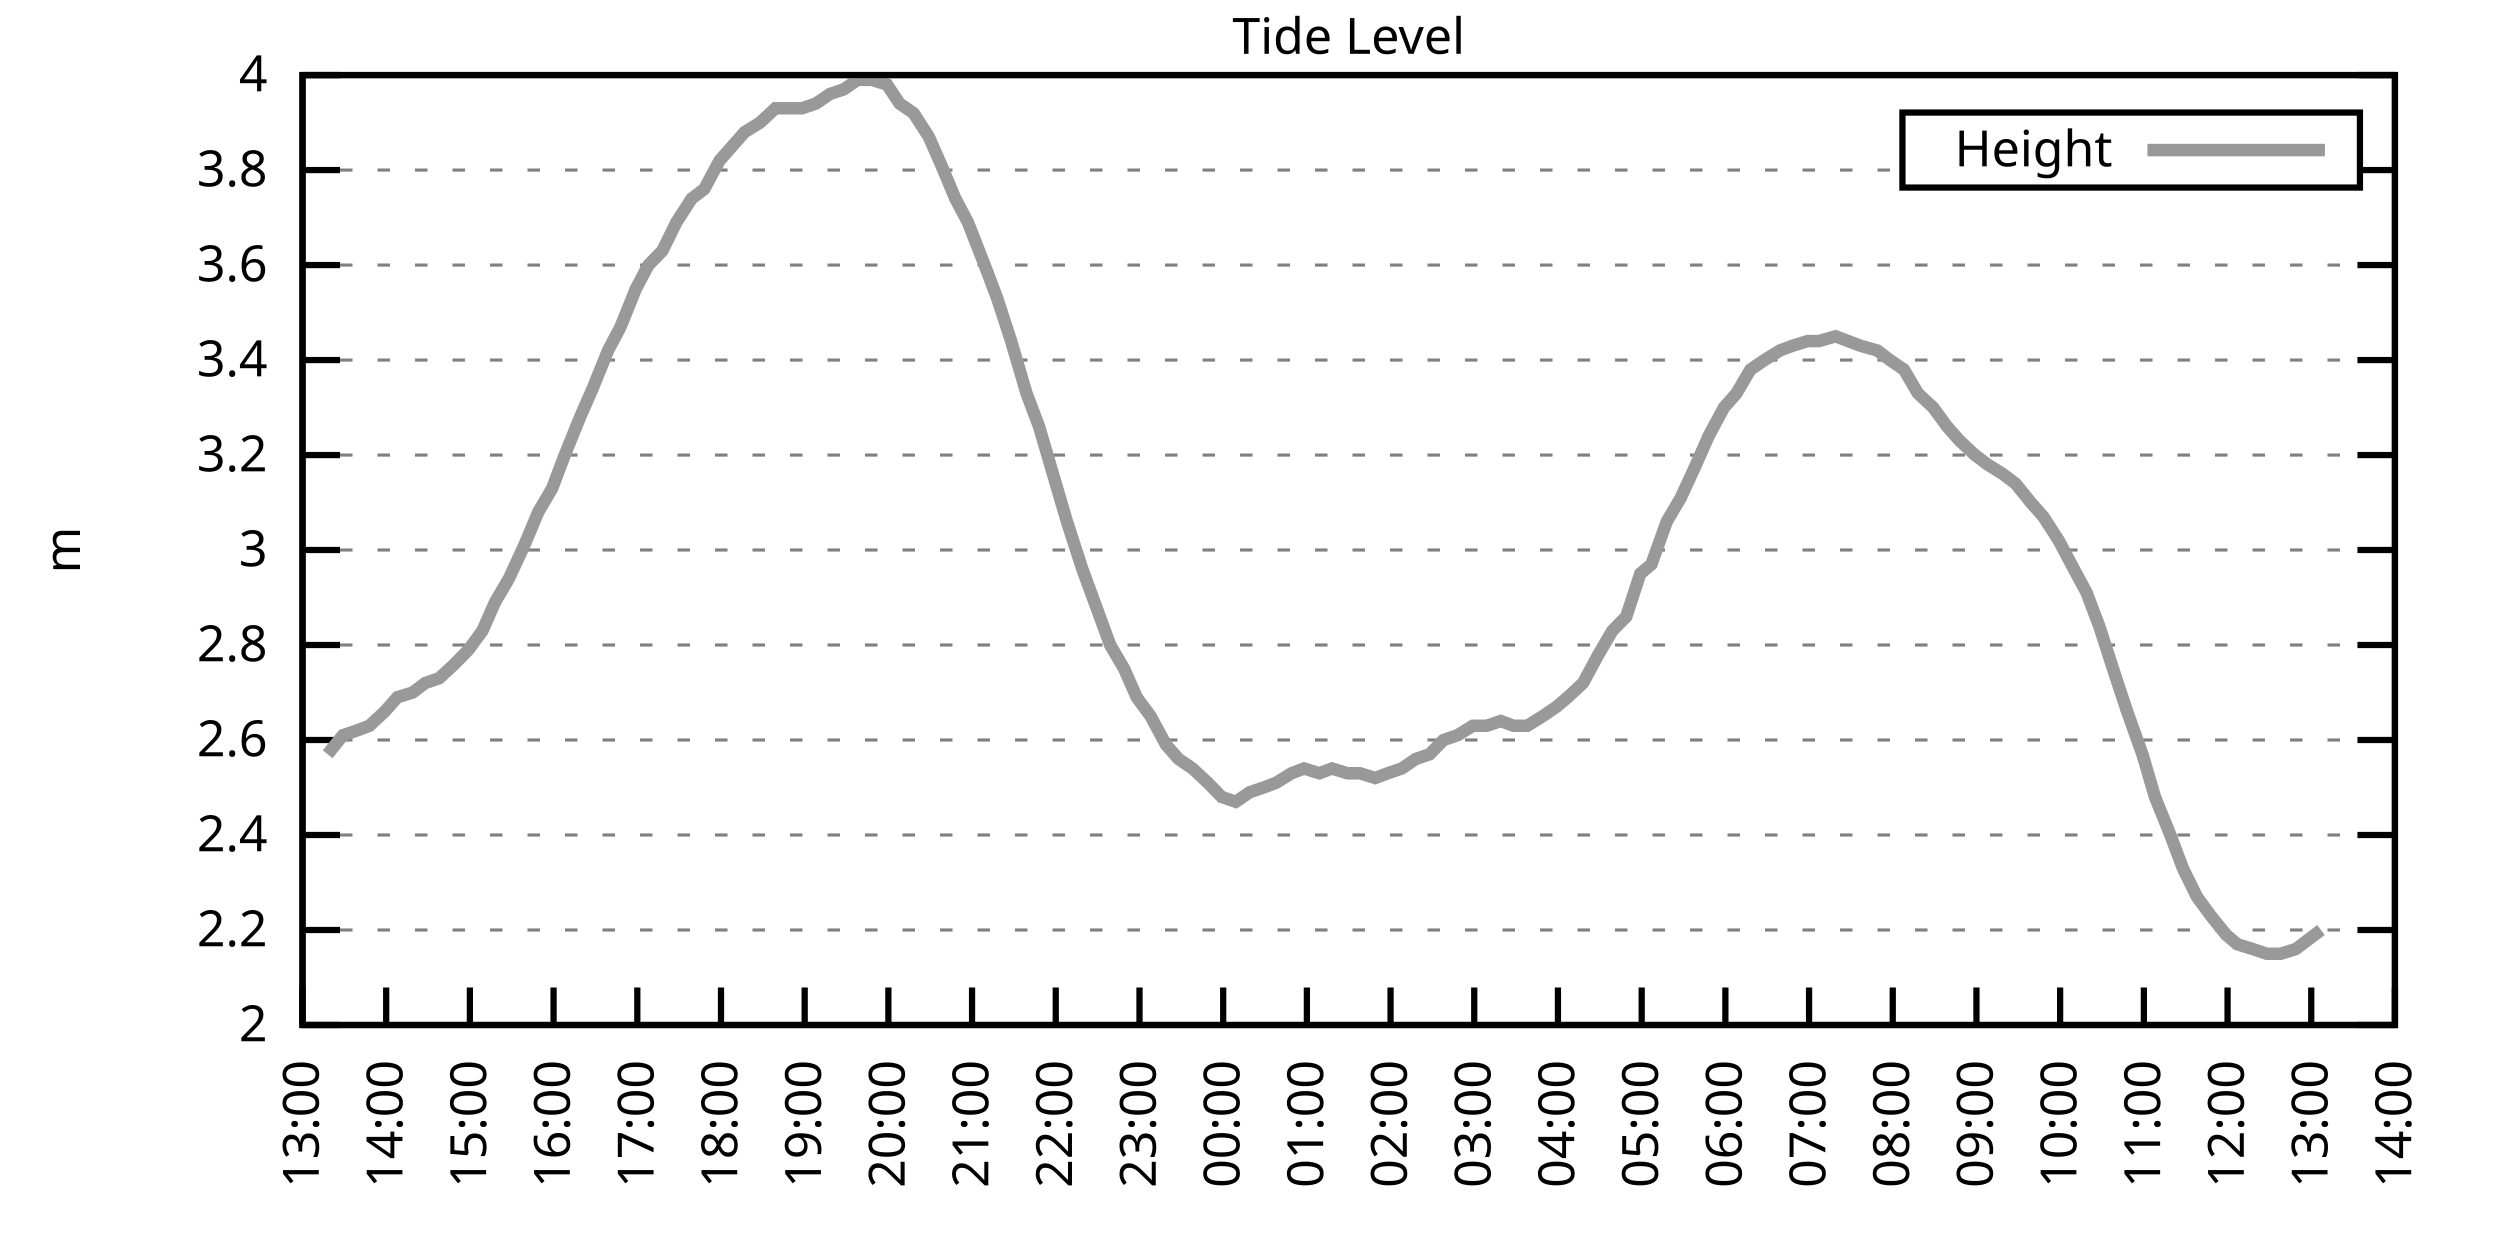
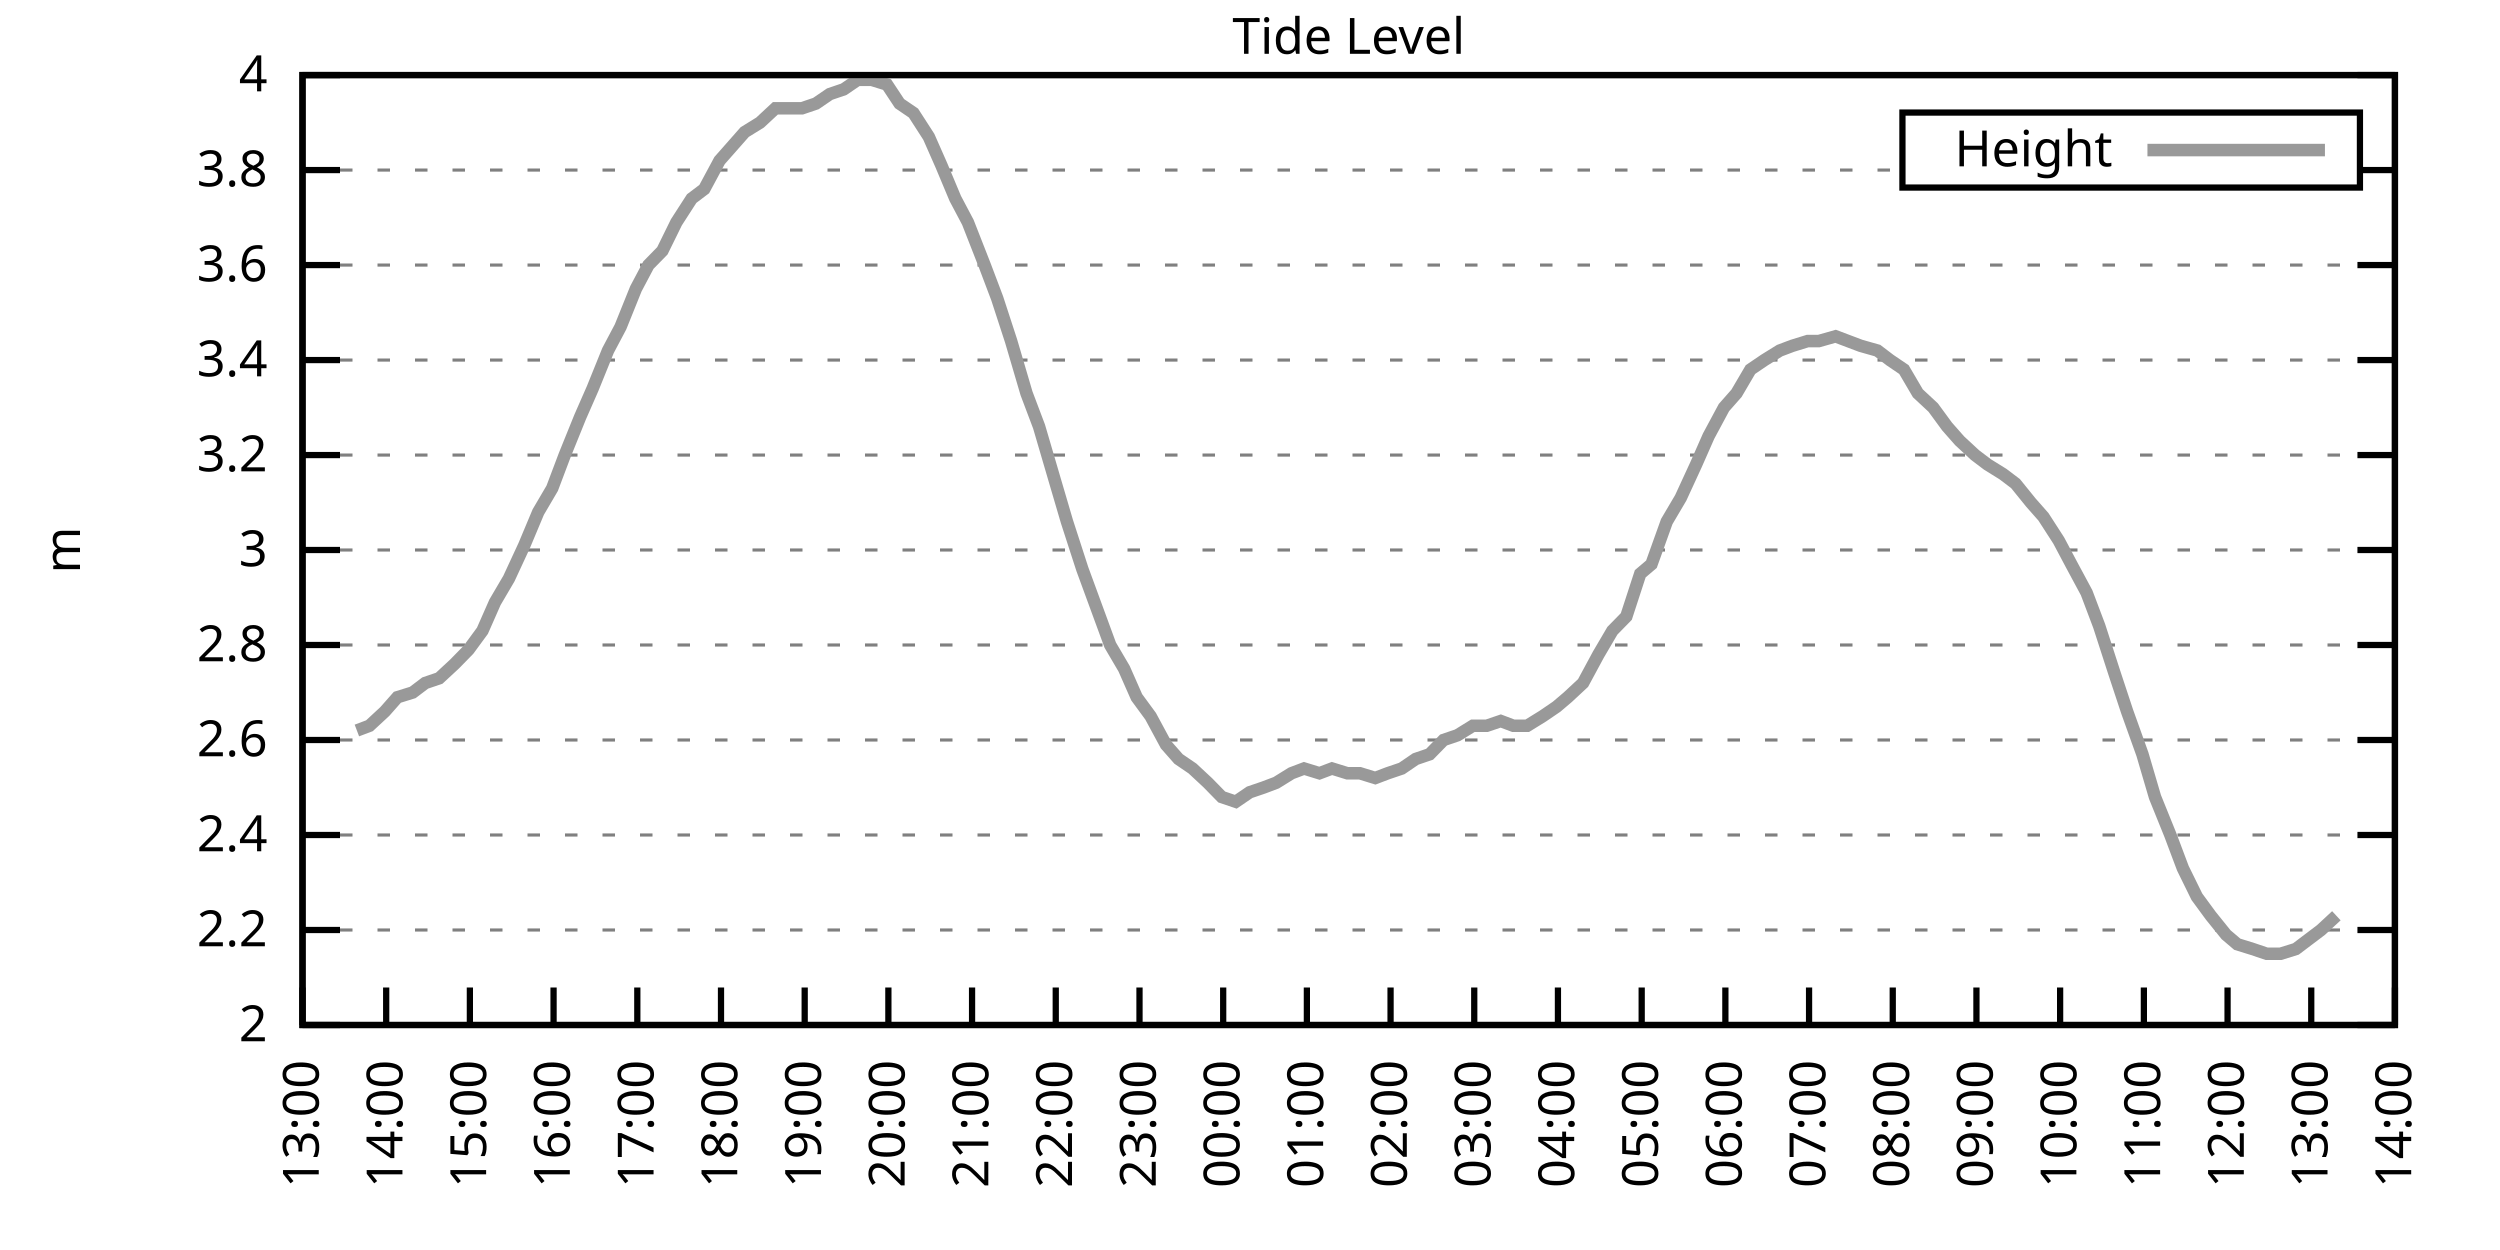
<svg xmlns="http://www.w3.org/2000/svg" xmlns:xlink="http://www.w3.org/1999/xlink" width="400" height="200" viewBox="0 0 400 200">
  <g id="gnuplot_canvas">
    <rect x="0" y="0" width="400" height="200" fill="none" />
    <defs>
      <circle id="gpDot" r="0.5" stroke-width="0.5" stroke="currentColor" />
      <path id="gpPt0" stroke-width="0.333" stroke="currentColor" d="M-1,0 h2 M0,-1 v2" />
      <path id="gpPt1" stroke-width="0.333" stroke="currentColor" d="M-1,-1 L1,1 M1,-1 L-1,1" />
      <path id="gpPt2" stroke-width="0.333" stroke="currentColor" d="M-1,0 L1,0 M0,-1 L0,1 M-1,-1 L1,1 M-1,1 L1,-1" />
      <rect id="gpPt3" stroke-width="0.333" stroke="currentColor" x="-1" y="-1" width="2" height="2" />
      <rect id="gpPt4" stroke-width="0.333" stroke="currentColor" fill="currentColor" x="-1" y="-1" width="2" height="2" />
      <circle id="gpPt5" stroke-width="0.333" stroke="currentColor" cx="0" cy="0" r="1" />
      <use xlink:href="#gpPt5" id="gpPt6" fill="currentColor" stroke="none" />
      <path id="gpPt7" stroke-width="0.333" stroke="currentColor" d="M0,-1.33 L-1.33,0.67 L1.33,0.67 z" />
      <use xlink:href="#gpPt7" id="gpPt8" fill="currentColor" stroke="none" />
      <use xlink:href="#gpPt7" id="gpPt9" stroke="currentColor" transform="rotate(180)" />
      <use xlink:href="#gpPt9" id="gpPt10" fill="currentColor" stroke="none" />
      <use xlink:href="#gpPt3" id="gpPt11" stroke="currentColor" transform="rotate(45)" />
      <use xlink:href="#gpPt11" id="gpPt12" fill="currentColor" stroke="none" />
      <path id="gpPt13" stroke-width="0.333" stroke="currentColor" d="M0,1.330 L1.265,0.411 L0.782,-1.067 L-0.782,-1.076 L-1.265,0.411 z" />
      <use xlink:href="#gpPt13" id="gpPt14" fill="currentColor" stroke="none" />
      <filter id="textbox" filterUnits="objectBoundingBox" x="0" y="0" height="1" width="1">
        <feFlood flood-color="white" flood-opacity="1" result="bgnd" />
        <feComposite in="SourceGraphic" in2="bgnd" operator="atop" />
      </filter>
      <filter id="greybox" filterUnits="objectBoundingBox" x="0" y="0" height="1" width="1">
        <feFlood flood-color="lightgrey" flood-opacity="1" result="grey" />
        <feComposite in="SourceGraphic" in2="grey" operator="atop" />
      </filter>
    </defs>
    <g fill="none" color="white" stroke="currentColor" stroke-width="1.00" stroke-linecap="butt" stroke-linejoin="miter">
</g>
    <g fill="none" color="black" stroke="currentColor" stroke-width="1.00" stroke-linecap="butt" stroke-linejoin="miter">
      <g stroke="none" shape-rendering="crispEdges">
        <polygon fill="rgb(255, 255, 255)" points="48.40,164.00 383.18,164.00 383.18,12.02 48.40,12.02 " />
      </g>
    </g>
    <g fill="none" color="black" stroke="currentColor" stroke-width="1.00" stroke-linecap="butt" stroke-linejoin="miter">
</g>
    <g fill="none" color="black" stroke="black" stroke-width="0.50" stroke-linecap="butt" stroke-linejoin="miter">
</g>
    <g fill="none" color="gray" stroke="currentColor" stroke-width="0.50" stroke-linecap="butt" stroke-linejoin="miter">
      <path stroke="gray" stroke-dasharray="2,4" class="gridline" d="M48.40,164.00 L383.19,164.00  " />
    </g>
    <g fill="none" color="gray" stroke="gray" stroke-width="1.00" stroke-linecap="butt" stroke-linejoin="miter">
</g>
    <g fill="none" color="black" stroke="currentColor" stroke-width="1.00" stroke-linecap="butt" stroke-linejoin="miter">
      <path stroke="black" d="M48.40,164.00 L54.40,164.00 M383.19,164.00 L377.19,164.00  " />
      <g transform="translate(42.80,166.60)" stroke="none" fill="black" font-family="Sans" font-size="8.00" text-anchor="end">
        <text>
          <tspan font-family="Sans"> 2</tspan>
        </text>
      </g>
    </g>
    <g fill="none" color="black" stroke="currentColor" stroke-width="1.00" stroke-linecap="butt" stroke-linejoin="miter">
</g>
    <g fill="none" color="black" stroke="black" stroke-width="0.50" stroke-linecap="butt" stroke-linejoin="miter">
</g>
    <g fill="none" color="gray" stroke="currentColor" stroke-width="0.50" stroke-linecap="butt" stroke-linejoin="miter">
      <path stroke="gray" stroke-dasharray="2,4" class="gridline" d="M48.40,148.80 L383.19,148.80  " />
    </g>
    <g fill="none" color="gray" stroke="gray" stroke-width="1.00" stroke-linecap="butt" stroke-linejoin="miter">
</g>
    <g fill="none" color="black" stroke="currentColor" stroke-width="1.00" stroke-linecap="butt" stroke-linejoin="miter">
      <path stroke="black" d="M48.40,148.80 L54.40,148.80 M383.19,148.80 L377.19,148.80  " />
      <g transform="translate(42.80,151.40)" stroke="none" fill="black" font-family="Sans" font-size="8.00" text-anchor="end">
        <text>
          <tspan font-family="Sans"> 2.2</tspan>
        </text>
      </g>
    </g>
    <g fill="none" color="black" stroke="currentColor" stroke-width="1.00" stroke-linecap="butt" stroke-linejoin="miter">
</g>
    <g fill="none" color="black" stroke="black" stroke-width="0.50" stroke-linecap="butt" stroke-linejoin="miter">
</g>
    <g fill="none" color="gray" stroke="currentColor" stroke-width="0.50" stroke-linecap="butt" stroke-linejoin="miter">
      <path stroke="gray" stroke-dasharray="2,4" class="gridline" d="M48.40,133.60 L383.19,133.60  " />
    </g>
    <g fill="none" color="gray" stroke="gray" stroke-width="1.00" stroke-linecap="butt" stroke-linejoin="miter">
</g>
    <g fill="none" color="black" stroke="currentColor" stroke-width="1.00" stroke-linecap="butt" stroke-linejoin="miter">
      <path stroke="black" d="M48.40,133.60 L54.40,133.60 M383.19,133.60 L377.19,133.60  " />
      <g transform="translate(42.80,136.20)" stroke="none" fill="black" font-family="Sans" font-size="8.00" text-anchor="end">
        <text>
          <tspan font-family="Sans"> 2.4</tspan>
        </text>
      </g>
    </g>
    <g fill="none" color="black" stroke="currentColor" stroke-width="1.00" stroke-linecap="butt" stroke-linejoin="miter">
</g>
    <g fill="none" color="black" stroke="black" stroke-width="0.50" stroke-linecap="butt" stroke-linejoin="miter">
</g>
    <g fill="none" color="gray" stroke="currentColor" stroke-width="0.50" stroke-linecap="butt" stroke-linejoin="miter">
      <path stroke="gray" stroke-dasharray="2,4" class="gridline" d="M48.40,118.40 L383.19,118.40  " />
    </g>
    <g fill="none" color="gray" stroke="gray" stroke-width="1.00" stroke-linecap="butt" stroke-linejoin="miter">
</g>
    <g fill="none" color="black" stroke="currentColor" stroke-width="1.00" stroke-linecap="butt" stroke-linejoin="miter">
      <path stroke="black" d="M48.40,118.40 L54.40,118.40 M383.19,118.40 L377.19,118.40  " />
      <g transform="translate(42.80,121.00)" stroke="none" fill="black" font-family="Sans" font-size="8.00" text-anchor="end">
        <text>
          <tspan font-family="Sans"> 2.6</tspan>
        </text>
      </g>
    </g>
    <g fill="none" color="black" stroke="currentColor" stroke-width="1.00" stroke-linecap="butt" stroke-linejoin="miter">
</g>
    <g fill="none" color="black" stroke="black" stroke-width="0.50" stroke-linecap="butt" stroke-linejoin="miter">
</g>
    <g fill="none" color="gray" stroke="currentColor" stroke-width="0.50" stroke-linecap="butt" stroke-linejoin="miter">
      <path stroke="gray" stroke-dasharray="2,4" class="gridline" d="M48.40,103.20 L383.19,103.20  " />
    </g>
    <g fill="none" color="gray" stroke="gray" stroke-width="1.00" stroke-linecap="butt" stroke-linejoin="miter">
</g>
    <g fill="none" color="black" stroke="currentColor" stroke-width="1.00" stroke-linecap="butt" stroke-linejoin="miter">
      <path stroke="black" d="M48.40,103.20 L54.40,103.20 M383.19,103.20 L377.19,103.20  " />
      <g transform="translate(42.80,105.80)" stroke="none" fill="black" font-family="Sans" font-size="8.00" text-anchor="end">
        <text>
          <tspan font-family="Sans"> 2.8</tspan>
        </text>
      </g>
    </g>
    <g fill="none" color="black" stroke="currentColor" stroke-width="1.00" stroke-linecap="butt" stroke-linejoin="miter">
</g>
    <g fill="none" color="black" stroke="black" stroke-width="0.50" stroke-linecap="butt" stroke-linejoin="miter">
</g>
    <g fill="none" color="gray" stroke="currentColor" stroke-width="0.50" stroke-linecap="butt" stroke-linejoin="miter">
      <path stroke="gray" stroke-dasharray="2,4" class="gridline" d="M48.40,88.00 L383.19,88.00  " />
    </g>
    <g fill="none" color="gray" stroke="gray" stroke-width="1.00" stroke-linecap="butt" stroke-linejoin="miter">
</g>
    <g fill="none" color="black" stroke="currentColor" stroke-width="1.00" stroke-linecap="butt" stroke-linejoin="miter">
      <path stroke="black" d="M48.40,88.00 L54.40,88.00 M383.19,88.00 L377.19,88.00  " />
      <g transform="translate(42.80,90.60)" stroke="none" fill="black" font-family="Sans" font-size="8.00" text-anchor="end">
        <text>
          <tspan font-family="Sans"> 3</tspan>
        </text>
      </g>
    </g>
    <g fill="none" color="black" stroke="currentColor" stroke-width="1.00" stroke-linecap="butt" stroke-linejoin="miter">
</g>
    <g fill="none" color="black" stroke="black" stroke-width="0.50" stroke-linecap="butt" stroke-linejoin="miter">
</g>
    <g fill="none" color="gray" stroke="currentColor" stroke-width="0.50" stroke-linecap="butt" stroke-linejoin="miter">
      <path stroke="gray" stroke-dasharray="2,4" class="gridline" d="M48.40,72.81 L383.19,72.81  " />
    </g>
    <g fill="none" color="gray" stroke="gray" stroke-width="1.00" stroke-linecap="butt" stroke-linejoin="miter">
</g>
    <g fill="none" color="black" stroke="currentColor" stroke-width="1.00" stroke-linecap="butt" stroke-linejoin="miter">
      <path stroke="black" d="M48.40,72.81 L54.40,72.81 M383.19,72.81 L377.19,72.81  " />
      <g transform="translate(42.80,75.41)" stroke="none" fill="black" font-family="Sans" font-size="8.00" text-anchor="end">
        <text>
          <tspan font-family="Sans"> 3.2</tspan>
        </text>
      </g>
    </g>
    <g fill="none" color="black" stroke="currentColor" stroke-width="1.00" stroke-linecap="butt" stroke-linejoin="miter">
</g>
    <g fill="none" color="black" stroke="black" stroke-width="0.50" stroke-linecap="butt" stroke-linejoin="miter">
</g>
    <g fill="none" color="gray" stroke="currentColor" stroke-width="0.50" stroke-linecap="butt" stroke-linejoin="miter">
      <path stroke="gray" stroke-dasharray="2,4" class="gridline" d="M48.40,57.61 L383.19,57.61  " />
    </g>
    <g fill="none" color="gray" stroke="gray" stroke-width="1.00" stroke-linecap="butt" stroke-linejoin="miter">
</g>
    <g fill="none" color="black" stroke="currentColor" stroke-width="1.00" stroke-linecap="butt" stroke-linejoin="miter">
      <path stroke="black" d="M48.40,57.61 L54.40,57.61 M383.19,57.61 L377.19,57.61  " />
      <g transform="translate(42.80,60.21)" stroke="none" fill="black" font-family="Sans" font-size="8.00" text-anchor="end">
        <text>
          <tspan font-family="Sans"> 3.4</tspan>
        </text>
      </g>
    </g>
    <g fill="none" color="black" stroke="currentColor" stroke-width="1.00" stroke-linecap="butt" stroke-linejoin="miter">
</g>
    <g fill="none" color="black" stroke="black" stroke-width="0.50" stroke-linecap="butt" stroke-linejoin="miter">
</g>
    <g fill="none" color="gray" stroke="currentColor" stroke-width="0.50" stroke-linecap="butt" stroke-linejoin="miter">
      <path stroke="gray" stroke-dasharray="2,4" class="gridline" d="M48.40,42.41 L383.19,42.41  " />
    </g>
    <g fill="none" color="gray" stroke="gray" stroke-width="1.00" stroke-linecap="butt" stroke-linejoin="miter">
</g>
    <g fill="none" color="black" stroke="currentColor" stroke-width="1.00" stroke-linecap="butt" stroke-linejoin="miter">
      <path stroke="black" d="M48.40,42.41 L54.40,42.41 M383.19,42.41 L377.19,42.41  " />
      <g transform="translate(42.80,45.01)" stroke="none" fill="black" font-family="Sans" font-size="8.00" text-anchor="end">
        <text>
          <tspan font-family="Sans"> 3.6</tspan>
        </text>
      </g>
    </g>
    <g fill="none" color="black" stroke="currentColor" stroke-width="1.00" stroke-linecap="butt" stroke-linejoin="miter">
</g>
    <g fill="none" color="black" stroke="black" stroke-width="0.50" stroke-linecap="butt" stroke-linejoin="miter">
</g>
    <g fill="none" color="gray" stroke="currentColor" stroke-width="0.50" stroke-linecap="butt" stroke-linejoin="miter">
      <path stroke="gray" stroke-dasharray="2,4" class="gridline" d="M48.40,27.21 L304.39,27.21 M377.59,27.21 L383.19,27.21  " />
    </g>
    <g fill="none" color="gray" stroke="gray" stroke-width="1.00" stroke-linecap="butt" stroke-linejoin="miter">
</g>
    <g fill="none" color="black" stroke="currentColor" stroke-width="1.00" stroke-linecap="butt" stroke-linejoin="miter">
      <path stroke="black" d="M48.40,27.21 L54.40,27.21 M383.19,27.21 L377.19,27.21  " />
      <g transform="translate(42.80,29.81)" stroke="none" fill="black" font-family="Sans" font-size="8.00" text-anchor="end">
        <text>
          <tspan font-family="Sans"> 3.8</tspan>
        </text>
      </g>
    </g>
    <g fill="none" color="black" stroke="currentColor" stroke-width="1.00" stroke-linecap="butt" stroke-linejoin="miter">
</g>
    <g fill="none" color="black" stroke="black" stroke-width="0.50" stroke-linecap="butt" stroke-linejoin="miter">
</g>
    <g fill="none" color="gray" stroke="currentColor" stroke-width="0.50" stroke-linecap="butt" stroke-linejoin="miter">
      <path stroke="gray" stroke-dasharray="2,4" class="gridline" d="M48.40,12.01 L383.19,12.01  " />
    </g>
    <g fill="none" color="gray" stroke="gray" stroke-width="1.00" stroke-linecap="butt" stroke-linejoin="miter">
</g>
    <g fill="none" color="black" stroke="currentColor" stroke-width="1.00" stroke-linecap="butt" stroke-linejoin="miter">
      <path stroke="black" d="M48.40,12.01 L54.40,12.01 M383.19,12.01 L377.19,12.01  " />
      <g transform="translate(42.80,14.61)" stroke="none" fill="black" font-family="Sans" font-size="8.00" text-anchor="end">
        <text>
          <tspan font-family="Sans"> 4</tspan>
        </text>
      </g>
    </g>
    <g fill="none" color="black" stroke="currentColor" stroke-width="1.00" stroke-linecap="butt" stroke-linejoin="miter">
      <path stroke="black" d="M48.40,164.00 L48.40,158.00  " />
      <g transform="translate(51.00,169.60) rotate(270.00)" stroke="none" fill="black" font-family="Sans" font-size="8.00" text-anchor="end">
        <text>
          <tspan font-family="Sans">13:00</tspan>
        </text>
      </g>
    </g>
    <g fill="none" color="black" stroke="currentColor" stroke-width="1.00" stroke-linecap="butt" stroke-linejoin="miter">
      <path stroke="black" d="M61.79,164.00 L61.79,158.00  " />
      <g transform="translate(64.39,169.60) rotate(270.00)" stroke="none" fill="black" font-family="Sans" font-size="8.00" text-anchor="end">
        <text>
          <tspan font-family="Sans">14:00</tspan>
        </text>
      </g>
    </g>
    <g fill="none" color="black" stroke="currentColor" stroke-width="1.00" stroke-linecap="butt" stroke-linejoin="miter">
      <path stroke="black" d="M75.18,164.00 L75.18,158.00  " />
      <g transform="translate(77.78,169.60) rotate(270.00)" stroke="none" fill="black" font-family="Sans" font-size="8.00" text-anchor="end">
        <text>
          <tspan font-family="Sans">15:00</tspan>
        </text>
      </g>
    </g>
    <g fill="none" color="black" stroke="currentColor" stroke-width="1.00" stroke-linecap="butt" stroke-linejoin="miter">
      <path stroke="black" d="M88.57,164.00 L88.57,158.00  " />
      <g transform="translate(91.17,169.60) rotate(270.00)" stroke="none" fill="black" font-family="Sans" font-size="8.00" text-anchor="end">
        <text>
          <tspan font-family="Sans">16:00</tspan>
        </text>
      </g>
    </g>
    <g fill="none" color="black" stroke="currentColor" stroke-width="1.00" stroke-linecap="butt" stroke-linejoin="miter">
      <path stroke="black" d="M101.97,164.00 L101.97,158.00  " />
      <g transform="translate(104.57,169.60) rotate(270.00)" stroke="none" fill="black" font-family="Sans" font-size="8.00" text-anchor="end">
        <text>
          <tspan font-family="Sans">17:00</tspan>
        </text>
      </g>
    </g>
    <g fill="none" color="black" stroke="currentColor" stroke-width="1.00" stroke-linecap="butt" stroke-linejoin="miter">
      <path stroke="black" d="M115.36,164.00 L115.36,158.00  " />
      <g transform="translate(117.96,169.60) rotate(270.00)" stroke="none" fill="black" font-family="Sans" font-size="8.00" text-anchor="end">
        <text>
          <tspan font-family="Sans">18:00</tspan>
        </text>
      </g>
    </g>
    <g fill="none" color="black" stroke="currentColor" stroke-width="1.00" stroke-linecap="butt" stroke-linejoin="miter">
      <path stroke="black" d="M128.75,164.00 L128.75,158.00  " />
      <g transform="translate(131.35,169.60) rotate(270.00)" stroke="none" fill="black" font-family="Sans" font-size="8.00" text-anchor="end">
        <text>
          <tspan font-family="Sans">19:00</tspan>
        </text>
      </g>
    </g>
    <g fill="none" color="black" stroke="currentColor" stroke-width="1.00" stroke-linecap="butt" stroke-linejoin="miter">
      <path stroke="black" d="M142.14,164.00 L142.14,158.00  " />
      <g transform="translate(144.74,169.60) rotate(270.00)" stroke="none" fill="black" font-family="Sans" font-size="8.00" text-anchor="end">
        <text>
          <tspan font-family="Sans">20:00</tspan>
        </text>
      </g>
    </g>
    <g fill="none" color="black" stroke="currentColor" stroke-width="1.00" stroke-linecap="butt" stroke-linejoin="miter">
      <path stroke="black" d="M155.53,164.00 L155.53,158.00  " />
      <g transform="translate(158.13,169.60) rotate(270.00)" stroke="none" fill="black" font-family="Sans" font-size="8.00" text-anchor="end">
        <text>
          <tspan font-family="Sans">21:00</tspan>
        </text>
      </g>
    </g>
    <g fill="none" color="black" stroke="currentColor" stroke-width="1.00" stroke-linecap="butt" stroke-linejoin="miter">
      <path stroke="black" d="M168.92,164.00 L168.92,158.00  " />
      <g transform="translate(171.52,169.60) rotate(270.00)" stroke="none" fill="black" font-family="Sans" font-size="8.00" text-anchor="end">
        <text>
          <tspan font-family="Sans">22:00</tspan>
        </text>
      </g>
    </g>
    <g fill="none" color="black" stroke="currentColor" stroke-width="1.00" stroke-linecap="butt" stroke-linejoin="miter">
      <path stroke="black" d="M182.32,164.00 L182.32,158.00  " />
      <g transform="translate(184.92,169.60) rotate(270.00)" stroke="none" fill="black" font-family="Sans" font-size="8.00" text-anchor="end">
        <text>
          <tspan font-family="Sans">23:00</tspan>
        </text>
      </g>
    </g>
    <g fill="none" color="black" stroke="currentColor" stroke-width="1.00" stroke-linecap="butt" stroke-linejoin="miter">
      <path stroke="black" d="M195.71,164.00 L195.71,158.00  " />
      <g transform="translate(198.31,169.60) rotate(270.00)" stroke="none" fill="black" font-family="Sans" font-size="8.00" text-anchor="end">
        <text>
          <tspan font-family="Sans">00:00</tspan>
        </text>
      </g>
    </g>
    <g fill="none" color="black" stroke="currentColor" stroke-width="1.00" stroke-linecap="butt" stroke-linejoin="miter">
      <path stroke="black" d="M209.10,164.00 L209.10,158.00  " />
      <g transform="translate(211.70,169.60) rotate(270.00)" stroke="none" fill="black" font-family="Sans" font-size="8.00" text-anchor="end">
        <text>
          <tspan font-family="Sans">01:00</tspan>
        </text>
      </g>
    </g>
    <g fill="none" color="black" stroke="currentColor" stroke-width="1.00" stroke-linecap="butt" stroke-linejoin="miter">
      <path stroke="black" d="M222.49,164.00 L222.49,158.00  " />
      <g transform="translate(225.09,169.60) rotate(270.00)" stroke="none" fill="black" font-family="Sans" font-size="8.00" text-anchor="end">
        <text>
          <tspan font-family="Sans">02:00</tspan>
        </text>
      </g>
    </g>
    <g fill="none" color="black" stroke="currentColor" stroke-width="1.00" stroke-linecap="butt" stroke-linejoin="miter">
      <path stroke="black" d="M235.88,164.00 L235.88,158.00  " />
      <g transform="translate(238.48,169.60) rotate(270.00)" stroke="none" fill="black" font-family="Sans" font-size="8.00" text-anchor="end">
        <text>
          <tspan font-family="Sans">03:00</tspan>
        </text>
      </g>
    </g>
    <g fill="none" color="black" stroke="currentColor" stroke-width="1.00" stroke-linecap="butt" stroke-linejoin="miter">
      <path stroke="black" d="M249.27,164.00 L249.27,158.00  " />
      <g transform="translate(251.87,169.60) rotate(270.00)" stroke="none" fill="black" font-family="Sans" font-size="8.00" text-anchor="end">
        <text>
          <tspan font-family="Sans">04:00</tspan>
        </text>
      </g>
    </g>
    <g fill="none" color="black" stroke="currentColor" stroke-width="1.00" stroke-linecap="butt" stroke-linejoin="miter">
      <path stroke="black" d="M262.67,164.00 L262.67,158.00  " />
      <g transform="translate(265.27,169.60) rotate(270.00)" stroke="none" fill="black" font-family="Sans" font-size="8.00" text-anchor="end">
        <text>
          <tspan font-family="Sans">05:00</tspan>
        </text>
      </g>
    </g>
    <g fill="none" color="black" stroke="currentColor" stroke-width="1.00" stroke-linecap="butt" stroke-linejoin="miter">
      <path stroke="black" d="M276.06,164.00 L276.06,158.00  " />
      <g transform="translate(278.66,169.60) rotate(270.00)" stroke="none" fill="black" font-family="Sans" font-size="8.00" text-anchor="end">
        <text>
          <tspan font-family="Sans">06:00</tspan>
        </text>
      </g>
    </g>
    <g fill="none" color="black" stroke="currentColor" stroke-width="1.00" stroke-linecap="butt" stroke-linejoin="miter">
      <path stroke="black" d="M289.45,164.00 L289.45,158.00  " />
      <g transform="translate(292.05,169.60) rotate(270.00)" stroke="none" fill="black" font-family="Sans" font-size="8.00" text-anchor="end">
        <text>
          <tspan font-family="Sans">07:00</tspan>
        </text>
      </g>
    </g>
    <g fill="none" color="black" stroke="currentColor" stroke-width="1.00" stroke-linecap="butt" stroke-linejoin="miter">
      <path stroke="black" d="M302.84,164.00 L302.84,158.00  " />
      <g transform="translate(305.44,169.60) rotate(270.00)" stroke="none" fill="black" font-family="Sans" font-size="8.00" text-anchor="end">
        <text>
          <tspan font-family="Sans">08:00</tspan>
        </text>
      </g>
    </g>
    <g fill="none" color="black" stroke="currentColor" stroke-width="1.00" stroke-linecap="butt" stroke-linejoin="miter">
      <path stroke="black" d="M316.23,164.00 L316.23,158.00  " />
      <g transform="translate(318.83,169.60) rotate(270.00)" stroke="none" fill="black" font-family="Sans" font-size="8.00" text-anchor="end">
        <text>
          <tspan font-family="Sans">09:00</tspan>
        </text>
      </g>
    </g>
    <g fill="none" color="black" stroke="currentColor" stroke-width="1.00" stroke-linecap="butt" stroke-linejoin="miter">
      <path stroke="black" d="M329.62,164.00 L329.62,158.00  " />
      <g transform="translate(332.22,169.60) rotate(270.00)" stroke="none" fill="black" font-family="Sans" font-size="8.00" text-anchor="end">
        <text>
          <tspan font-family="Sans">10:00</tspan>
        </text>
      </g>
    </g>
    <g fill="none" color="black" stroke="currentColor" stroke-width="1.00" stroke-linecap="butt" stroke-linejoin="miter">
      <path stroke="black" d="M343.02,164.00 L343.02,158.00  " />
      <g transform="translate(345.62,169.60) rotate(270.00)" stroke="none" fill="black" font-family="Sans" font-size="8.00" text-anchor="end">
        <text>
          <tspan font-family="Sans">11:00</tspan>
        </text>
      </g>
    </g>
    <g fill="none" color="black" stroke="currentColor" stroke-width="1.00" stroke-linecap="butt" stroke-linejoin="miter">
      <path stroke="black" d="M356.41,164.00 L356.41,158.00  " />
      <g transform="translate(359.01,169.60) rotate(270.00)" stroke="none" fill="black" font-family="Sans" font-size="8.00" text-anchor="end">
        <text>
          <tspan font-family="Sans">12:00</tspan>
        </text>
      </g>
    </g>
    <g fill="none" color="black" stroke="currentColor" stroke-width="1.00" stroke-linecap="butt" stroke-linejoin="miter">
      <path stroke="black" d="M369.80,164.00 L369.80,158.00  " />
      <g transform="translate(372.40,169.60) rotate(270.00)" stroke="none" fill="black" font-family="Sans" font-size="8.00" text-anchor="end">
        <text>
          <tspan font-family="Sans">13:00</tspan>
        </text>
      </g>
    </g>
    <g fill="none" color="black" stroke="currentColor" stroke-width="1.00" stroke-linecap="butt" stroke-linejoin="miter">
      <path stroke="black" d="M383.19,164.00 L383.19,158.00  " />
      <g transform="translate(385.79,169.60) rotate(270.00)" stroke="none" fill="black" font-family="Sans" font-size="8.00" text-anchor="end">
        <text>
          <tspan font-family="Sans">14:00</tspan>
        </text>
      </g>
    </g>
    <g fill="none" color="black" stroke="currentColor" stroke-width="1.00" stroke-linecap="butt" stroke-linejoin="miter">
</g>
    <g fill="none" color="black" stroke="currentColor" stroke-width="1.00" stroke-linecap="butt" stroke-linejoin="miter">
      <path stroke="black" d="M48.40,12.01 L48.40,164.00 L383.19,164.00 L383.19,12.01 L48.40,12.01 Z  " />
    </g>
    <g fill="none" color="black" stroke="currentColor" stroke-width="1.00" stroke-linecap="butt" stroke-linejoin="miter">
</g>
    <g fill="none" color="black" stroke="currentColor" stroke-width="1.00" stroke-linecap="butt" stroke-linejoin="miter">
      <path stroke="black" d="M304.39,30.01 L304.39,18.01 L377.59,18.01 L377.59,30.01 L304.39,30.01 Z  " />
    </g>
    <g id="Tide_level_plot_1">
      <g fill="none" color="white" stroke="black" stroke-width="2.00" stroke-linecap="butt" stroke-linejoin="miter">
</g>
      <g fill="none" color="black" stroke="currentColor" stroke-width="2.00" stroke-linecap="butt" stroke-linejoin="miter">
        <g transform="translate(337.99,26.61)" stroke="none" fill="black" font-family="Sans" font-size="8.00" text-anchor="end">
          <text>
            <tspan font-family="Sans">Height</tspan>
          </text>
        </g>
      </g>
      <g fill="none" color="black" stroke="currentColor" stroke-width="2.00" stroke-linecap="butt" stroke-linejoin="miter">
-         <path stroke="rgb(153, 153, 153)" d="M343.59,24.01 L371.99,24.01 M52.42,120.68 L54.87,117.64 L57.10,116.88 L59.11,116.12 L61.57,113.84 L63.58,111.56   L66.03,110.80 L68.04,109.28 L70.27,108.52 L72.73,106.24 L74.96,103.96 L77.19,100.92 L79.20,96.36 L81.43,92.56   L83.89,87.25 L86.12,81.93 L88.35,78.13 L90.36,72.81 L92.82,66.73 L94.82,62.17 L97.28,56.09 L99.29,52.29   L101.74,46.21 L103.75,42.41 L105.98,40.13 L108.22,35.57 L110.67,31.77 L112.68,30.25 L115.13,25.69 L117.14,23.41   L119.15,21.13 L121.61,19.61 L124.06,17.33 L126.29,17.33 L128.30,17.33 L130.54,16.57 L132.77,15.05 L135.00,14.29   L137.23,12.77 L139.46,12.77 L141.92,13.53 L143.93,16.57 L146.16,18.09 L148.61,21.89 L150.62,26.45 L152.85,31.77   L154.86,35.57 L157.54,42.41 L159.55,47.73 L161.78,54.57 L164.24,62.93 L166.25,68.25 L168.70,76.61 L170.71,83.45   L173.17,91.04 L175.40,97.12 L177.63,103.20 L179.86,107.00 L181.87,111.56 L184.10,114.60 L186.56,119.16 L188.57,121.44   L190.80,122.96 L193.25,125.24 L195.48,127.52 L197.72,128.28 L199.95,126.76 L202.18,126.00 L204.19,125.24 L206.64,123.72   L208.65,122.96 L211.11,123.72 L213.12,122.96 L215.57,123.72 L217.58,123.72 L220.04,124.48 L222.04,123.72 L224.28,122.96   L226.51,121.44 L228.74,120.68 L230.97,118.40 L233.20,117.64 L235.66,116.12 L237.89,116.12 L240.12,115.36 L242.13,116.12   L244.36,116.12 L246.82,114.60 L249.05,113.08 L250.84,111.56 L253.29,109.28 L255.75,104.72 L257.98,100.92 L260.21,98.64   L262.44,91.80 L264.23,90.28 L266.68,83.45 L268.92,79.65 L271.37,74.33 L273.38,69.77 L275.83,65.21 L277.84,62.93   L280.07,59.13 L282.31,57.61 L284.76,56.09 L286.77,55.33 L289.23,54.57 L291.01,54.57 L293.69,53.81 L295.70,54.57   L297.71,55.33 L300.39,56.09 L302.39,57.61 L304.63,59.13 L306.86,62.93 L309.31,65.21 L311.54,68.25 L313.55,70.53   L316.01,72.81 L318.02,74.33 L320.47,75.85 L322.48,77.37 L324.94,80.41 L326.95,82.69 L329.40,86.49 L331.41,90.28   L333.86,94.84 L335.87,100.16 L338.33,107.76 L340.34,113.84 L342.79,120.68 L344.80,127.52 L347.26,133.60 L349.26,138.92   L351.50,143.48 L353.73,146.52 L356.18,149.56 L357.97,151.08 L360.42,151.84 L362.66,152.60 L364.89,152.60 L367.34,151.84   L369.35,150.32 L371.36,148.80  " />
+         <path stroke="rgb(153, 153, 153)" d="M343.59,24.01 L371.99,24.01 M57.10,116.88 L59.11,116.12 L61.57,113.84 L63.58,111.56 L66.03,110.80 L68.04,109.28   L70.27,108.52 L72.73,106.24 L74.96,103.96 L77.19,100.92 L79.20,96.36 L81.43,92.56 L83.89,87.25 L86.12,81.93   L88.35,78.13 L90.36,72.81 L92.82,66.73 L94.82,62.17 L97.28,56.09 L99.29,52.29 L101.74,46.21 L103.75,42.41   L105.98,40.13 L108.22,35.57 L110.67,31.77 L112.68,30.25 L115.13,25.69 L117.14,23.41 L119.15,21.13 L121.61,19.61   L124.06,17.33 L126.29,17.33 L128.30,17.33 L130.54,16.57 L132.77,15.05 L135.00,14.29 L137.23,12.77 L139.46,12.77   L141.92,13.53 L143.93,16.57 L146.16,18.09 L148.61,21.89 L150.62,26.45 L152.85,31.77 L154.86,35.57 L157.54,42.41   L159.55,47.73 L161.78,54.57 L164.24,62.93 L166.25,68.25 L168.70,76.61 L170.71,83.45 L173.17,91.04 L175.40,97.12   L177.63,103.20 L179.86,107.00 L181.87,111.56 L184.10,114.60 L186.56,119.16 L188.57,121.44 L190.80,122.96 L193.25,125.24   L195.48,127.52 L197.72,128.28 L199.95,126.76 L202.18,126.00 L204.19,125.24 L206.64,123.72 L208.65,122.96 L211.11,123.72   L213.12,122.96 L215.57,123.72 L217.58,123.72 L220.04,124.48 L222.04,123.72 L224.28,122.96 L226.51,121.44 L228.74,120.68   L230.97,118.40 L233.20,117.64 L235.66,116.12 L237.89,116.12 L240.12,115.36 L242.13,116.12 L244.36,116.12 L246.82,114.60   L249.05,113.08 L250.84,111.56 L253.29,109.28 L255.75,104.72 L257.98,100.92 L260.21,98.64 L262.44,91.80 L264.23,90.28   L266.68,83.45 L268.92,79.65 L271.37,74.33 L273.38,69.77 L275.83,65.21 L277.84,62.93 L280.07,59.13 L282.31,57.61   L284.76,56.09 L286.77,55.33 L289.23,54.57 L291.01,54.57 L293.69,53.81 L295.70,54.57 L297.71,55.33 L300.39,56.09   L302.39,57.61 L304.63,59.13 L306.86,62.93 L309.31,65.21 L311.54,68.25 L313.55,70.53 L316.01,72.81 L318.02,74.33   L320.47,75.85 L322.48,77.37 L324.94,80.41 L326.95,82.69 L329.40,86.49 L331.41,90.28 L333.86,94.84 L335.87,100.16   L338.33,107.76 L340.34,113.84 L342.79,120.68 L344.80,127.52 L347.26,133.60 L349.26,138.92 L351.50,143.48 L353.73,146.52   L356.18,149.56 L357.97,151.08 L360.42,151.84 L362.66,152.60 L364.89,152.60 L367.34,151.84 L369.35,150.32 L371.36,148.80   L373.82,146.52  " />
      </g>
    </g>
    <g fill="none" color="black" stroke="currentColor" stroke-width="2.00" stroke-linecap="butt" stroke-linejoin="miter">
</g>
    <g fill="none" color="black" stroke="black" stroke-width="1.00" stroke-linecap="butt" stroke-linejoin="miter">
</g>
    <g fill="none" color="black" stroke="currentColor" stroke-width="1.00" stroke-linecap="butt" stroke-linejoin="miter">
      <path stroke="black" d="M48.40,12.01 L48.40,164.00 L383.19,164.00 L383.19,12.01 L48.40,12.01 Z  " />
      <g transform="translate(12.80,88.01) rotate(270.00)" stroke="none" fill="black" font-family="Sans" font-size="8.00" text-anchor="middle">
        <text>
          <tspan font-family="Sans">m</tspan>
        </text>
      </g>
    </g>
    <g fill="none" color="black" stroke="currentColor" stroke-width="1.00" stroke-linecap="butt" stroke-linejoin="miter">
</g>
    <g fill="none" color="black" stroke="currentColor" stroke-width="1.00" stroke-linecap="butt" stroke-linejoin="miter">
      <g transform="translate(215.79,8.61)" stroke="none" fill="black" font-family="Sans" font-size="8.00" text-anchor="middle">
        <text>
          <tspan font-family="Sans">Tide Level</tspan>
        </text>
      </g>
    </g>
    <g fill="none" color="black" stroke="currentColor" stroke-width="1.00" stroke-linecap="butt" stroke-linejoin="miter">
</g>
  </g>
</svg>
